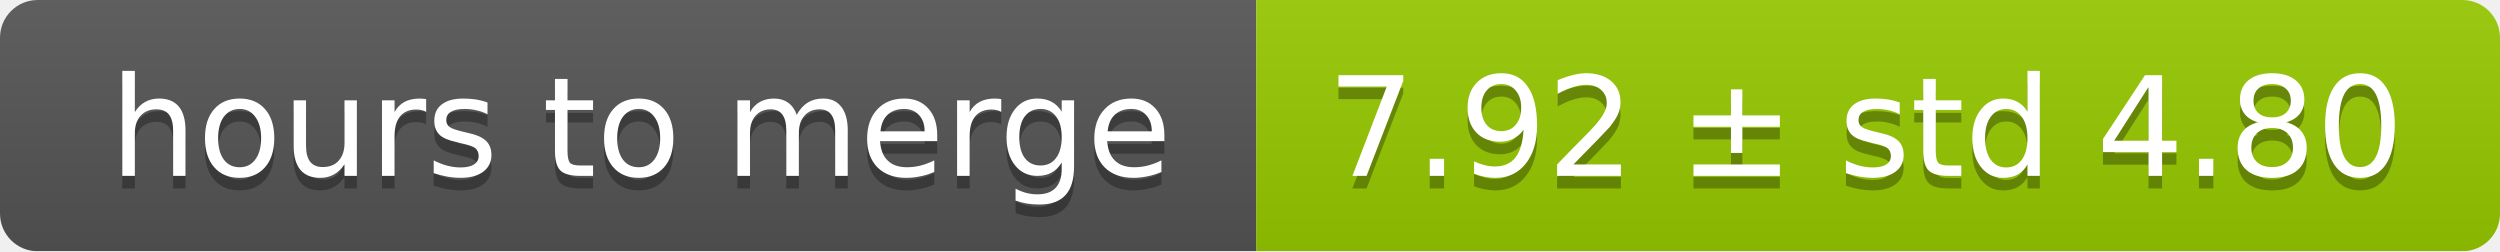
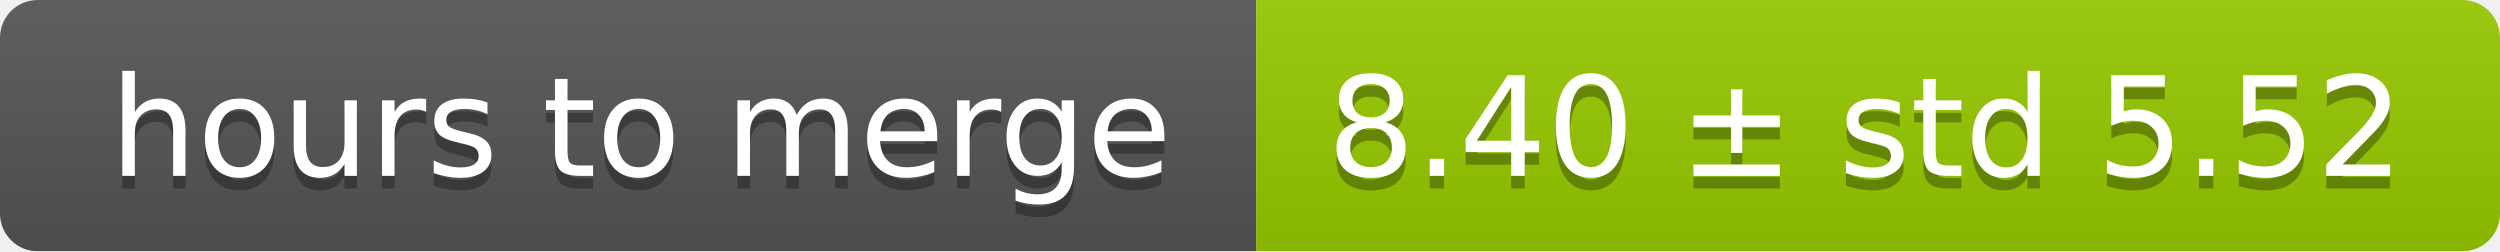
<svg xmlns="http://www.w3.org/2000/svg" width="199" height="20">
  <linearGradient id="smooth" x2="0" y2="100%">
    <stop offset="0" stop-color="#bbb" stop-opacity=".1" />
    <stop offset="1" stop-opacity=".1" />
  </linearGradient>
  <mask id="round">
    <rect width="199" height="20" rx="3" fill="#fff" />
  </mask>
  <g mask="url(#round)">
    <rect width="100" height="20" fill="#555" />
    <rect x="100" width="99" height="20" fill="#97ca00" />
    <rect width="199" height="20" fill="url(#smooth)" />
  </g>
  <g fill="#fff" text-anchor="middle" font-family="DejaVu Sans,Verdana,Geneva,sans-serif" font-size="11">
    <text x="51" y="15" fill="#010101" fill-opacity=".3">hours to merge</text>
    <text x="51" y="14">hours to merge</text>
-     <text x="148.5" y="15" fill="#010101" fill-opacity=".3">7.92 ± std 4.80</text>
-     <text x="148.5" y="14">7.92 ± std 4.80</text>
+     <text x="148.5" y="15" fill="#010101" fill-opacity=".3">8.40 ± std 5.52</text>
+     <text x="148.5" y="14">8.40 ± std 5.52</text>
  </g>
</svg>
